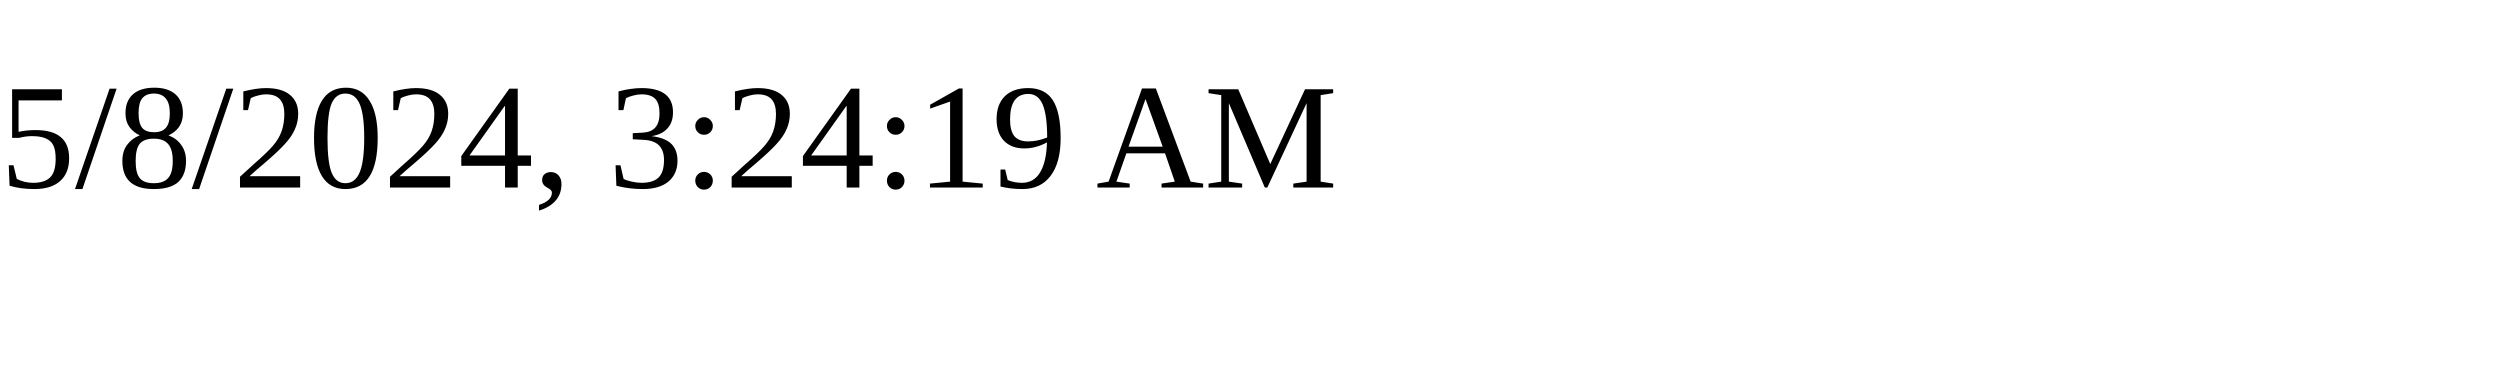
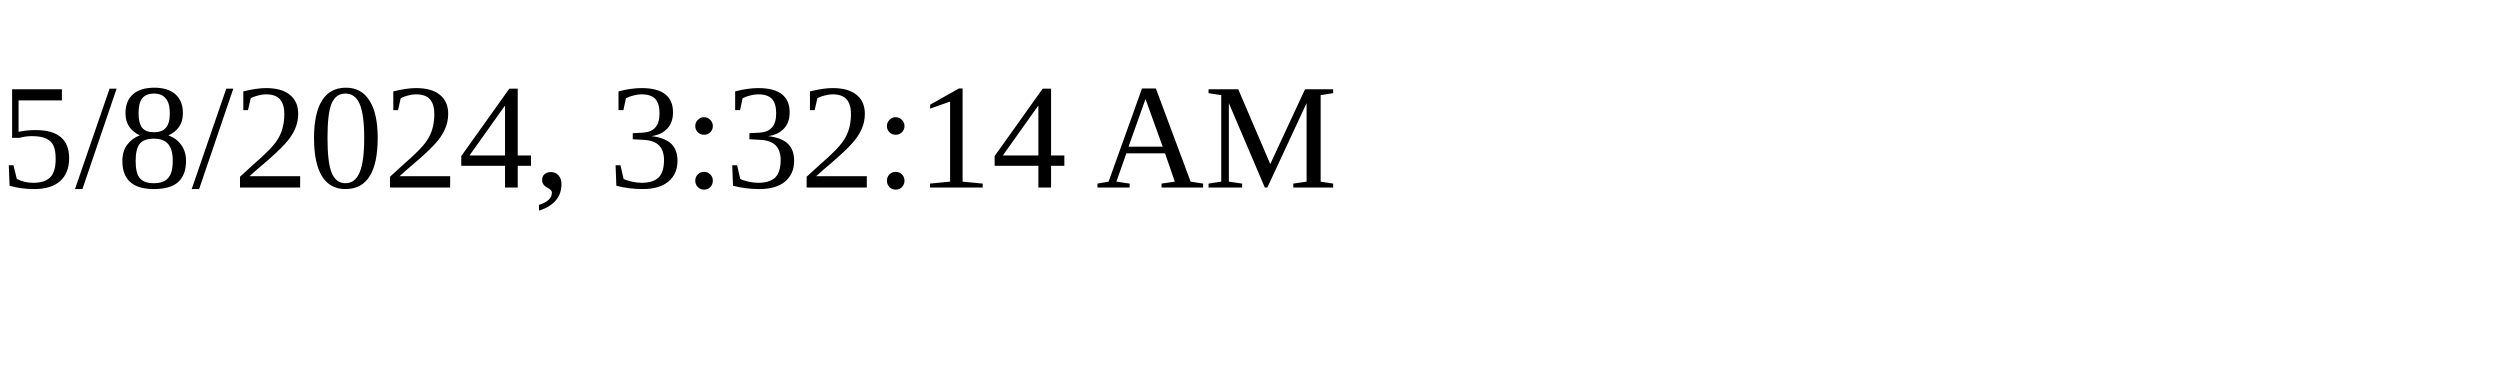
<svg xmlns="http://www.w3.org/2000/svg" height="30" width="200">
-   <text x="0" y="15">5/8/2024, 3:24:19 AM</text>
+   <text x="0" y="15">5/8/2024, 3:32:14 AM</text>
</svg>
